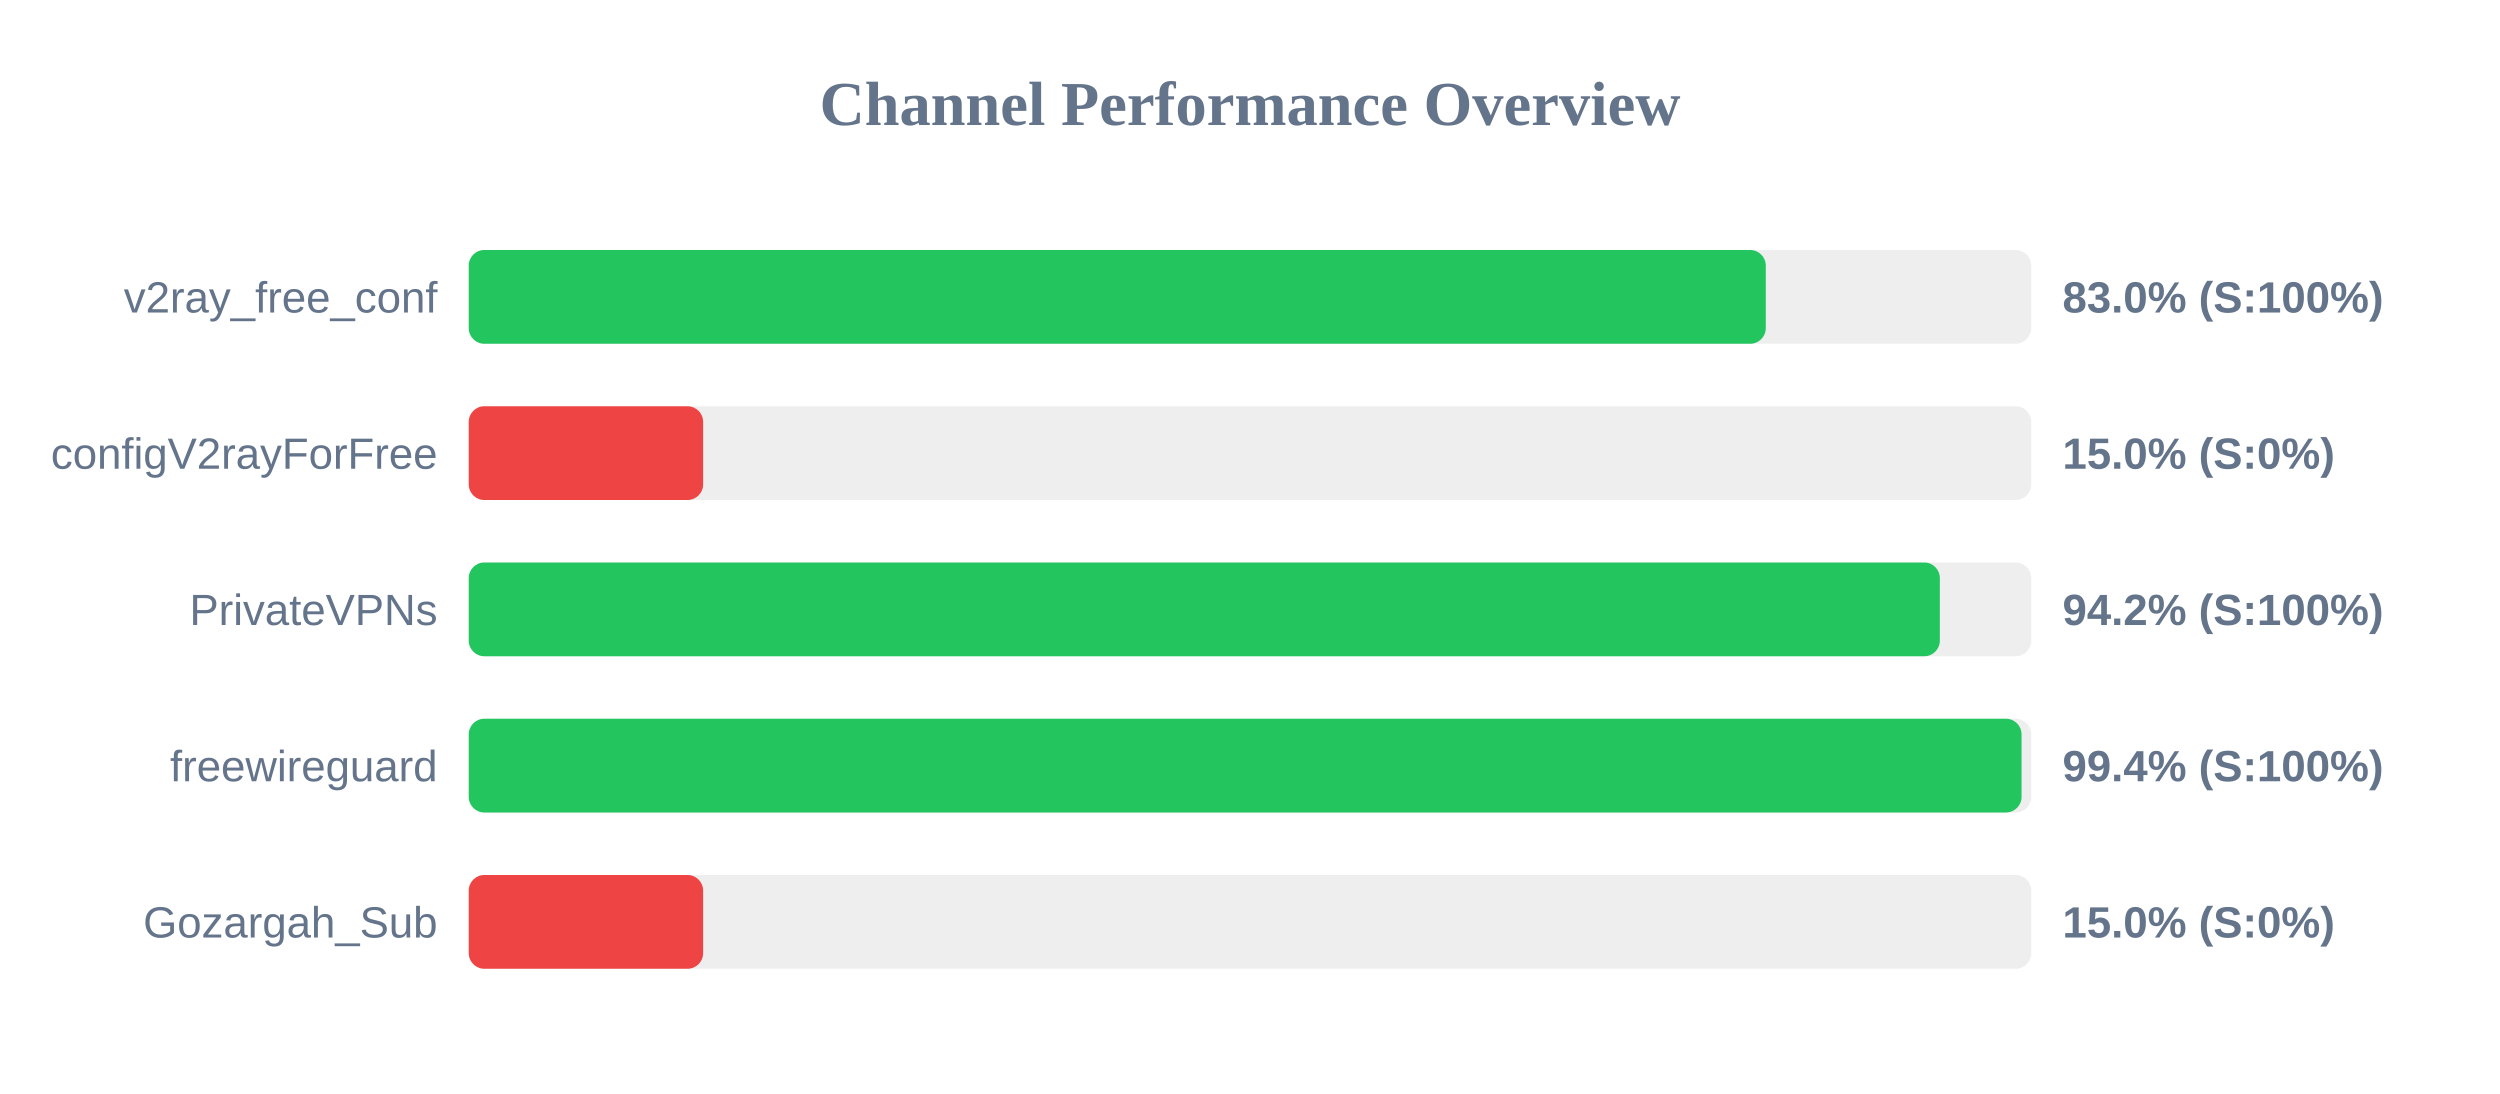
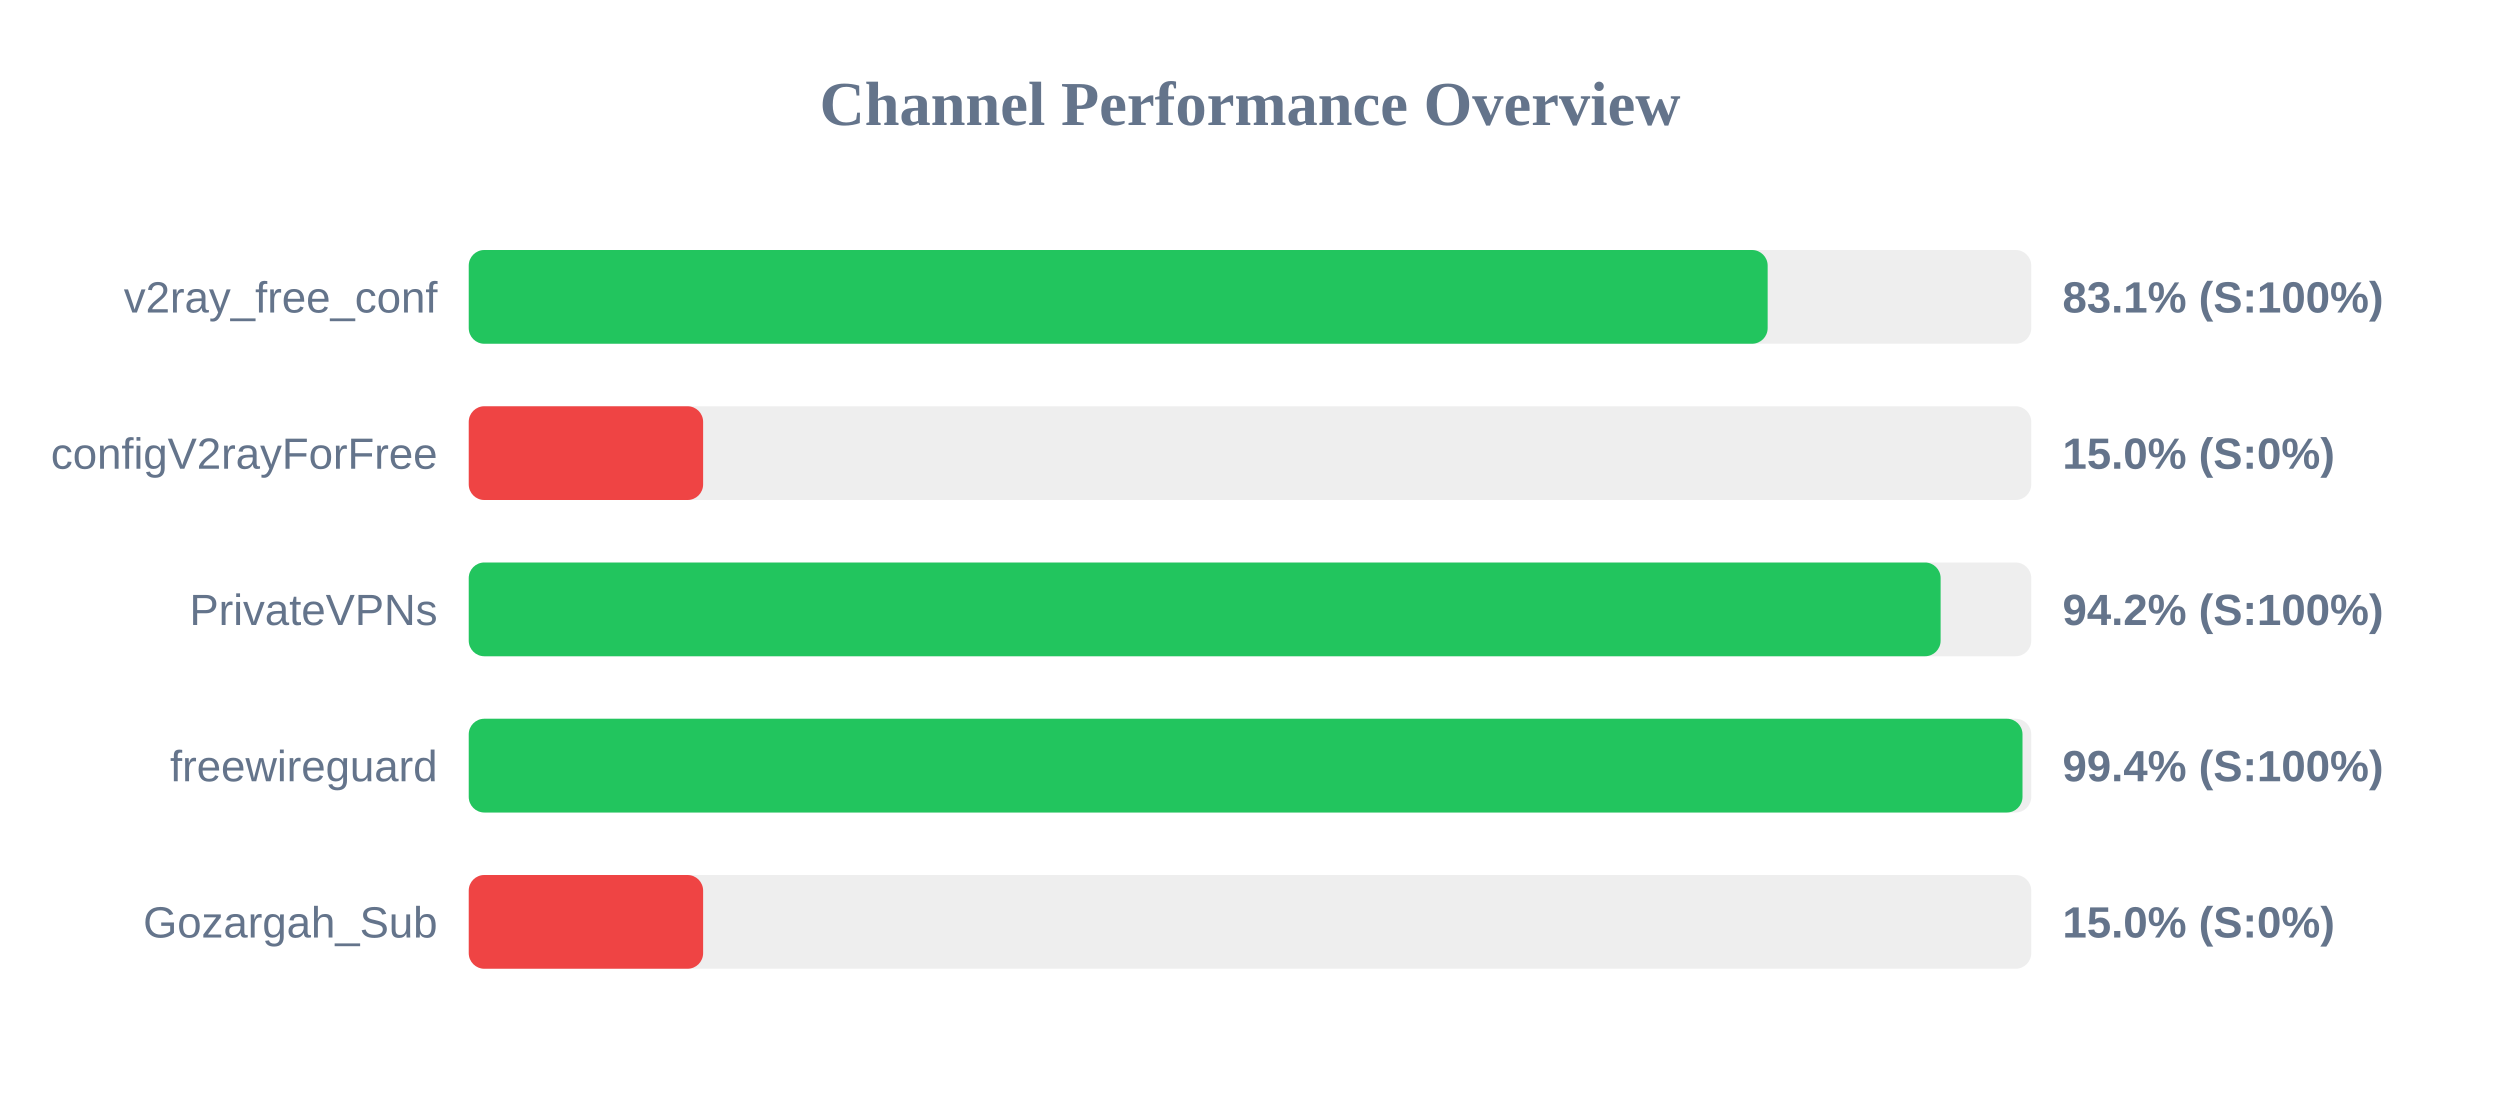
<svg xmlns="http://www.w3.org/2000/svg" width="800" height="350" version="1.1">
  <style>
        .row { font: 14px Arial; fill: #64748b; }
        .score { font: bold 14px Arial; fill: #64748b; }
    </style>
  <text x="400" y="40" text-anchor="middle" font-size="20px" font-weight="bold" fill="#64748b">Channel Performance Overview</text>
  <rect x="150" y="80" width="500" height="30" fill="#eee" rx="5" />
-   <rect x="150" y="80" width="415.05" height="30" fill="#22c55e" rx="5" />
+   <rect x="150" y="80" width="415.65" height="30" fill="#22c55e" rx="5" />
  <text x="140" y="100" text-anchor="end" class="row">v2ray_free_conf</text>
-   <text x="660" y="100" text-anchor="start" class="score">83.0% (S:100%)</text>
+   <text x="660" y="100" text-anchor="start" class="score">83.1% (S:100%)</text>
  <rect x="150" y="130" width="500" height="30" fill="#eee" rx="5" />
  <rect x="150" y="130" width="75.0" height="30" fill="#ef4444" rx="5" />
  <text x="140" y="150" text-anchor="end" class="row">configV2rayForFree</text>
  <text x="660" y="150" text-anchor="start" class="score">15.0% (S:0%)</text>
  <rect x="150" y="180" width="500" height="30" fill="#eee" rx="5" />
-   <rect x="150" y="180" width="470.75" height="30" fill="#22c55e" rx="5" />
+   <rect x="150" y="180" width="471.0" height="30" fill="#22c55e" rx="5" />
  <text x="140" y="200" text-anchor="end" class="row">PrivateVPNs</text>
  <text x="660" y="200" text-anchor="start" class="score">94.2% (S:100%)</text>
  <rect x="150" y="230" width="500" height="30" fill="#eee" rx="5" />
-   <rect x="150" y="230" width="496.9" height="30" fill="#22c55e" rx="5" />
+   <rect x="150" y="230" width="497.2" height="30" fill="#22c55e" rx="5" />
  <text x="140" y="250" text-anchor="end" class="row">freewireguard</text>
  <text x="660" y="250" text-anchor="start" class="score">99.4% (S:100%)</text>
  <rect x="150" y="280" width="500" height="30" fill="#eee" rx="5" />
  <rect x="150" y="280" width="75.0" height="30" fill="#ef4444" rx="5" />
  <text x="140" y="300" text-anchor="end" class="row">Gozargah_Sub</text>
  <text x="660" y="300" text-anchor="start" class="score">15.0% (S:0%)</text>
</svg>
